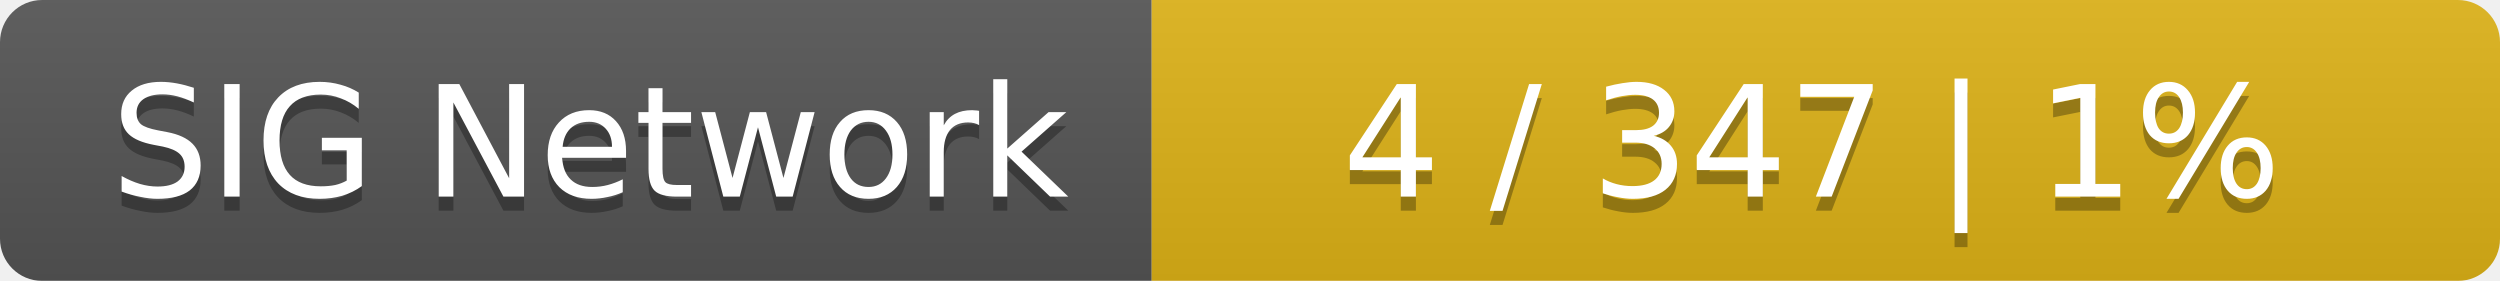
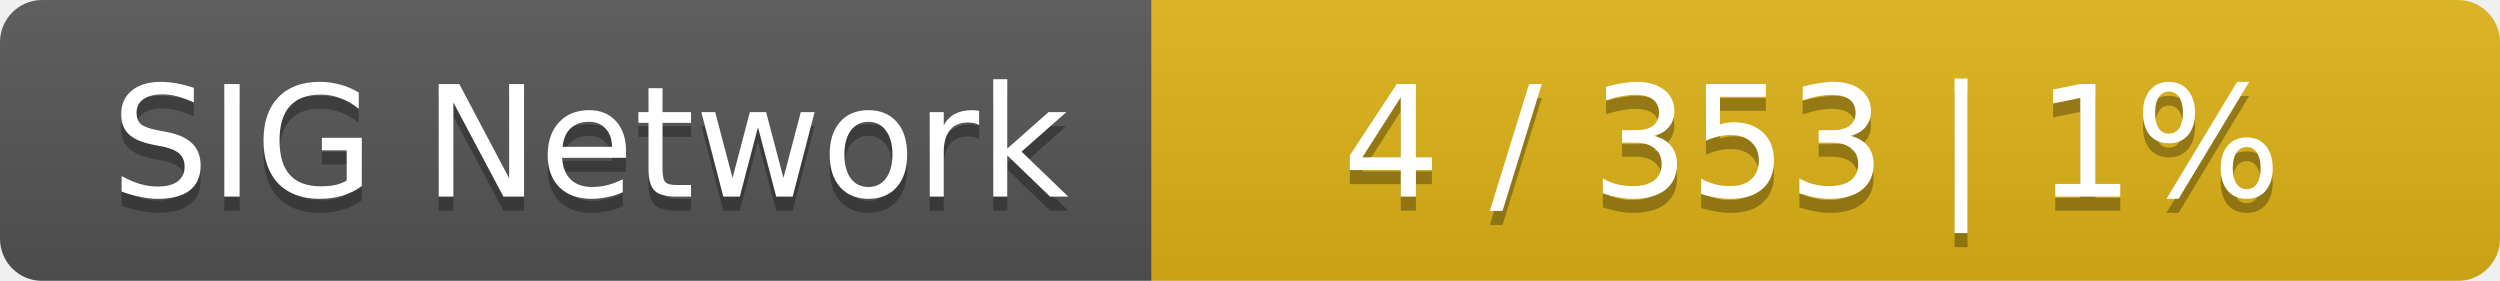
<svg xmlns="http://www.w3.org/2000/svg" width="178" height="20">
  <linearGradient id="smooth" x2="0" y2="100%">
    <stop offset="0" stop-color="#bbb" stop-opacity=".1" />
    <stop offset="1" stop-opacity=".1" />
  </linearGradient>
  <mask id="round">
    <rect width="178" height="20" rx="3" fill="#fff" />
  </mask>
  <g mask="url(#round)">
    <rect width="82" height="20" fill="#555" />
    <rect x="82" width="96" height="20" fill="#dfb317" />
    <rect width="178" height="20" fill="url(#smooth)" />
  </g>
  <g fill="#fff" text-anchor="middle" font-family="DejaVu Sans,Verdana,Geneva,sans-serif" font-size="11">
    <text x="42" y="15" fill="#010101" fill-opacity=".3">SIG Network</text>
    <text x="42" y="14">SIG Network</text>
-     <text x="129" y="15" fill="#010101" fill-opacity=".3">4 / 347    |    1%</text>
-     <text x="129" y="14">4 / 347    |    1%</text>
+     <text x="129" y="15" fill="#010101" fill-opacity=".3">4 / 353    |    1%</text>
+     <text x="129" y="14">4 / 353    |    1%</text>
  </g>
</svg>
